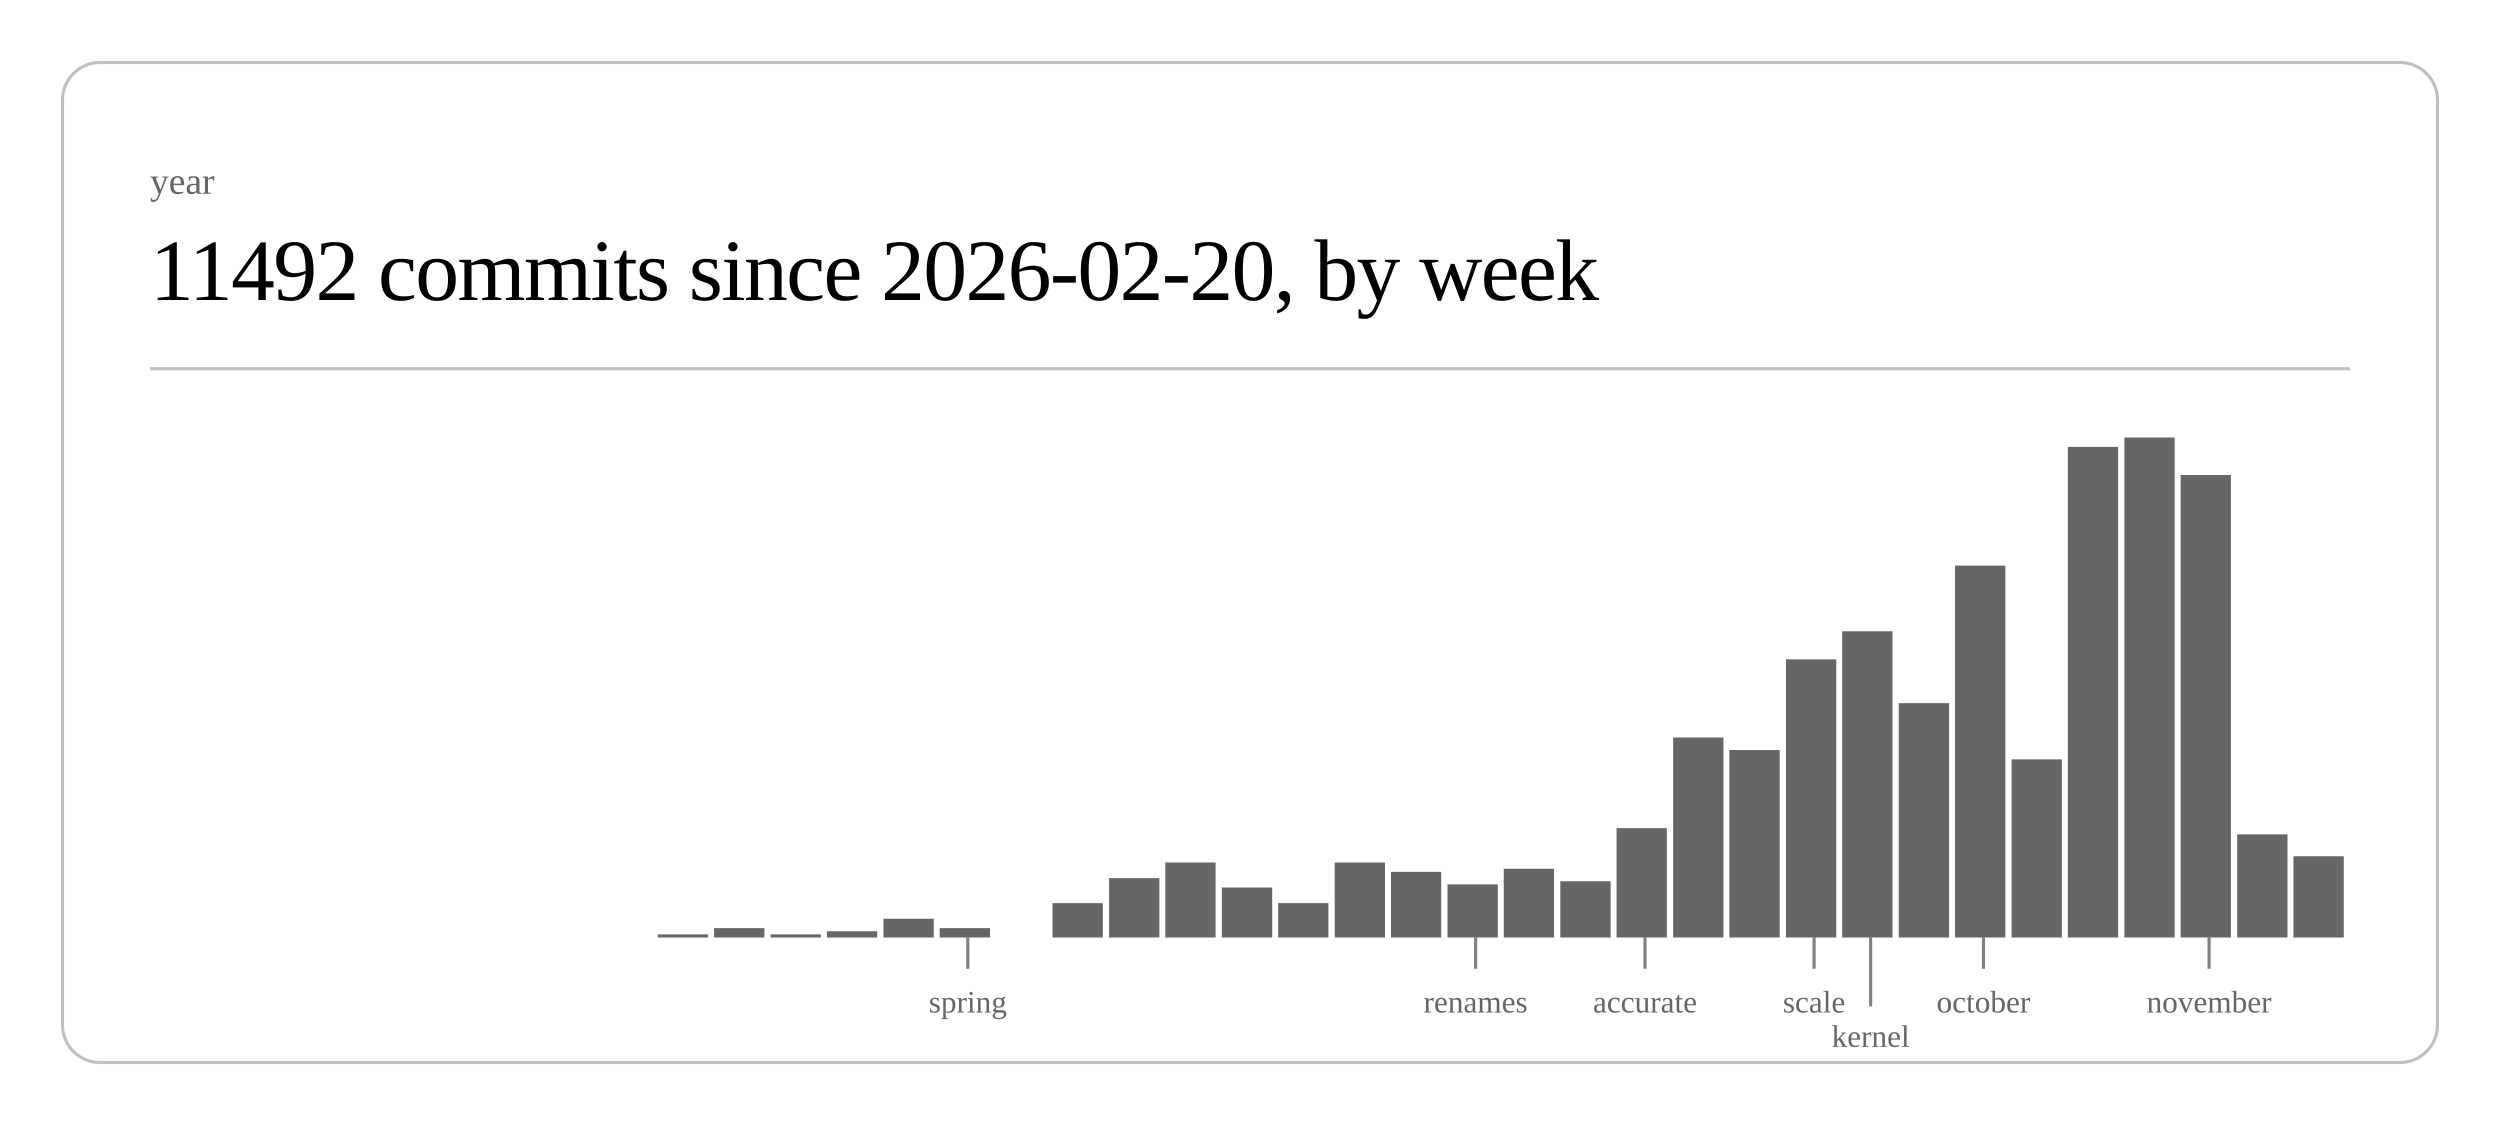
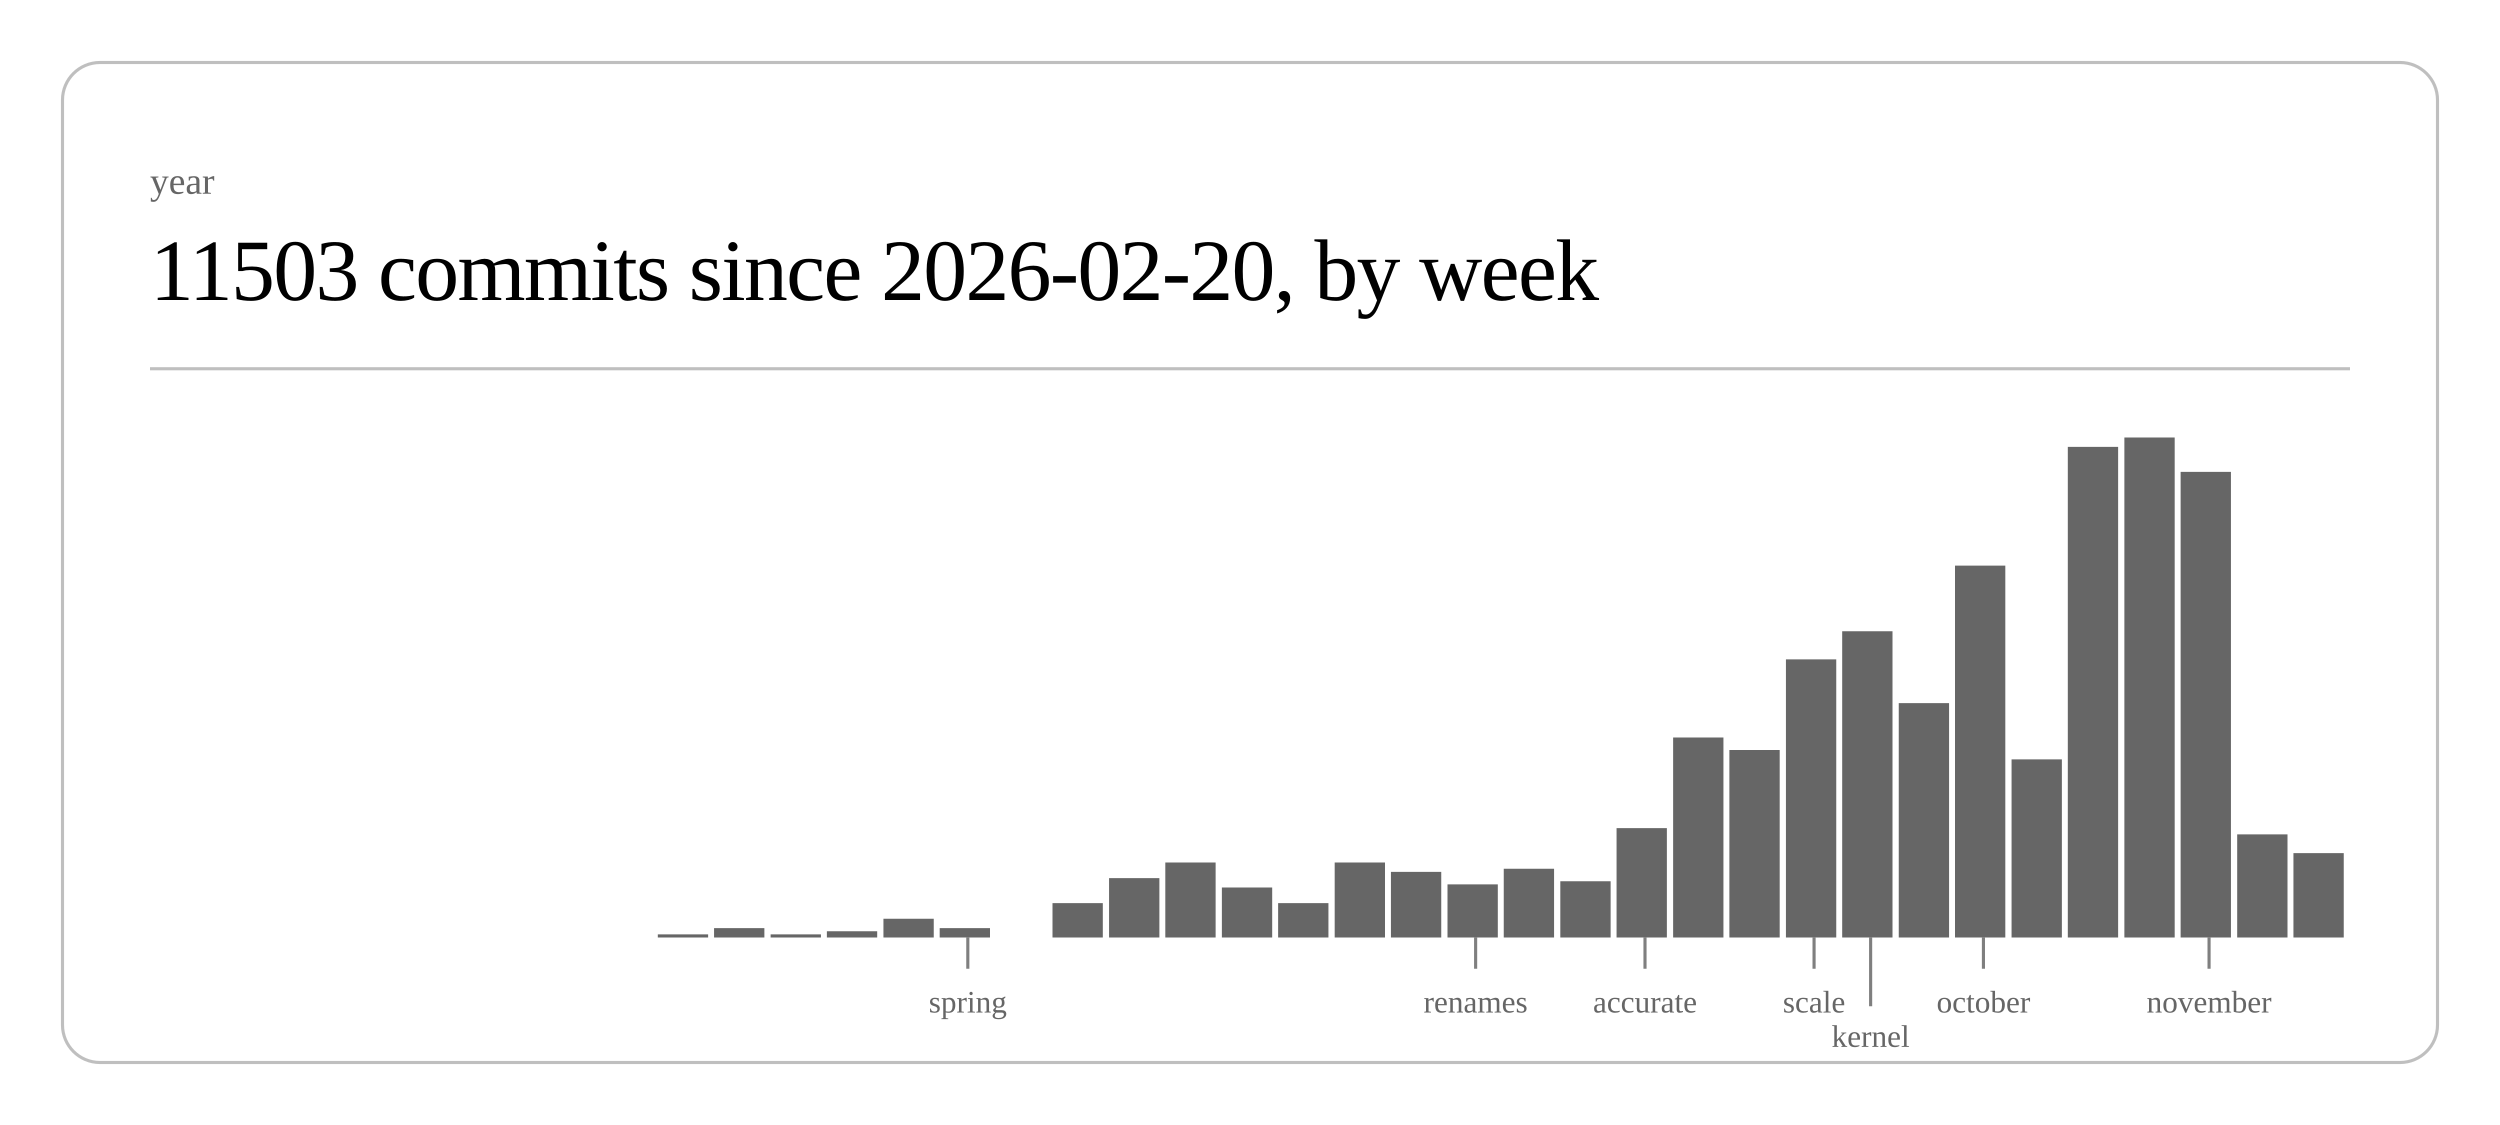
<svg xmlns="http://www.w3.org/2000/svg" class="post-header-svg" viewBox="0 0 800 360" width="800" height="360">
  <rect x="20" y="20" width="760" height="320" rx="12" ry="12" fill="none" stroke="currentColor" stroke-width="1" opacity="0.25" />
  <text fill="currentColor" x="48" y="62" font-size="12" opacity="0.6">year</text>
-   <text fill="currentColor" x="48" y="96" font-size="28" font-weight="300" letter-spacing="-0.5">11492 commits since 2026-02-20, by week</text>
+   <text fill="currentColor" x="48" y="96" font-size="28" font-weight="300" letter-spacing="-0.5">11503 commits since 2026-02-20, by week</text>
  <line stroke="currentColor" x1="48" y1="118" x2="752" y2="118" stroke-width="1" opacity="0.25" />
  <rect x="210.5" y="299" width="16.1" height="1" fill="currentColor" opacity="0.6" />
  <rect x="228.5" y="297" width="16.1" height="3" fill="currentColor" opacity="0.6" />
  <rect x="246.6" y="299" width="16.1" height="1" fill="currentColor" opacity="0.6" />
  <rect x="264.6" y="298" width="16.1" height="2" fill="currentColor" opacity="0.6" />
  <rect x="282.7" y="294" width="16.1" height="6" fill="currentColor" opacity="0.6" />
  <rect x="300.7" y="297" width="16.1" height="3" fill="currentColor" opacity="0.6" />
  <rect x="336.8" y="289" width="16.1" height="11" fill="currentColor" opacity="0.6" />
  <rect x="354.9" y="281" width="16.1" height="19" fill="currentColor" opacity="0.6" />
  <rect x="372.9" y="276" width="16.1" height="24" fill="currentColor" opacity="0.6" />
  <rect x="391.0" y="284" width="16.1" height="16" fill="currentColor" opacity="0.6" />
  <rect x="409.0" y="289" width="16.1" height="11" fill="currentColor" opacity="0.6" />
  <rect x="427.1" y="276" width="16.1" height="24" fill="currentColor" opacity="0.6" />
  <rect x="445.1" y="279" width="16.1" height="21" fill="currentColor" opacity="0.6" />
  <rect x="463.2" y="283" width="16.1" height="17" fill="currentColor" opacity="0.6" />
  <rect x="481.2" y="278" width="16.1" height="22" fill="currentColor" opacity="0.6" />
  <rect x="499.3" y="282" width="16.1" height="18" fill="currentColor" opacity="0.6" />
  <rect x="517.3" y="265" width="16.1" height="35" fill="currentColor" opacity="0.6" />
  <rect x="535.4" y="236" width="16.1" height="64" fill="currentColor" opacity="0.6" />
  <rect x="553.4" y="240" width="16.1" height="60" fill="currentColor" opacity="0.6" />
  <rect x="571.5" y="211" width="16.1" height="89" fill="currentColor" opacity="0.6" />
  <rect x="589.5" y="202" width="16.1" height="98" fill="currentColor" opacity="0.6" />
  <rect x="607.6" y="225" width="16.1" height="75" fill="currentColor" opacity="0.6" />
  <rect x="625.6" y="181" width="16.1" height="119" fill="currentColor" opacity="0.6" />
  <rect x="643.7" y="243" width="16.1" height="57" fill="currentColor" opacity="0.6" />
  <rect x="661.7" y="143" width="16.1" height="157" fill="currentColor" opacity="0.6" />
  <rect x="679.8" y="140" width="16.1" height="160" fill="currentColor" opacity="0.6" />
-   <rect x="697.8" y="152" width="16.1" height="148" fill="currentColor" opacity="0.6" />
+   <rect x="697.8" y="151" width="16.1" height="149" fill="currentColor" opacity="0.6" />
  <rect x="715.9" y="267" width="16.1" height="33" fill="currentColor" opacity="0.6" />
-   <rect x="733.9" y="274" width="16.1" height="26" fill="currentColor" opacity="0.6" />
+   <rect x="733.9" y="273" width="16.1" height="27" fill="currentColor" opacity="0.6" />
  <line stroke="currentColor" x1="309.7" y1="300" x2="309.7" y2="310" stroke-width="1" opacity="0.5" />
  <text fill="currentColor" x="309.7" y="324" font-size="10" opacity="0.6" text-anchor="middle">spring</text>
  <line stroke="currentColor" x1="472.2" y1="300" x2="472.2" y2="310" stroke-width="1" opacity="0.5" />
  <text fill="currentColor" x="472.2" y="324" font-size="10" opacity="0.6" text-anchor="middle">renames</text>
  <line stroke="currentColor" x1="526.4" y1="300" x2="526.4" y2="310" stroke-width="1" opacity="0.5" />
  <text fill="currentColor" x="526.4" y="324" font-size="10" opacity="0.6" text-anchor="middle">accurate</text>
  <line stroke="currentColor" x1="580.5" y1="300" x2="580.5" y2="310" stroke-width="1" opacity="0.5" />
  <text fill="currentColor" x="580.5" y="324" font-size="10" opacity="0.6" text-anchor="middle">scale</text>
  <line stroke="currentColor" x1="598.6" y1="300" x2="598.6" y2="322" stroke-width="1" opacity="0.5" />
  <text fill="currentColor" x="598.6" y="335" font-size="10" opacity="0.6" text-anchor="middle">kernel</text>
  <line stroke="currentColor" x1="634.7" y1="300" x2="634.7" y2="310" stroke-width="1" opacity="0.5" />
  <text fill="currentColor" x="634.7" y="324" font-size="10" opacity="0.6" text-anchor="middle">october</text>
  <line stroke="currentColor" x1="706.9" y1="300" x2="706.9" y2="310" stroke-width="1" opacity="0.5" />
  <text fill="currentColor" x="706.9" y="324" font-size="10" opacity="0.6" text-anchor="middle">november</text>
</svg>
